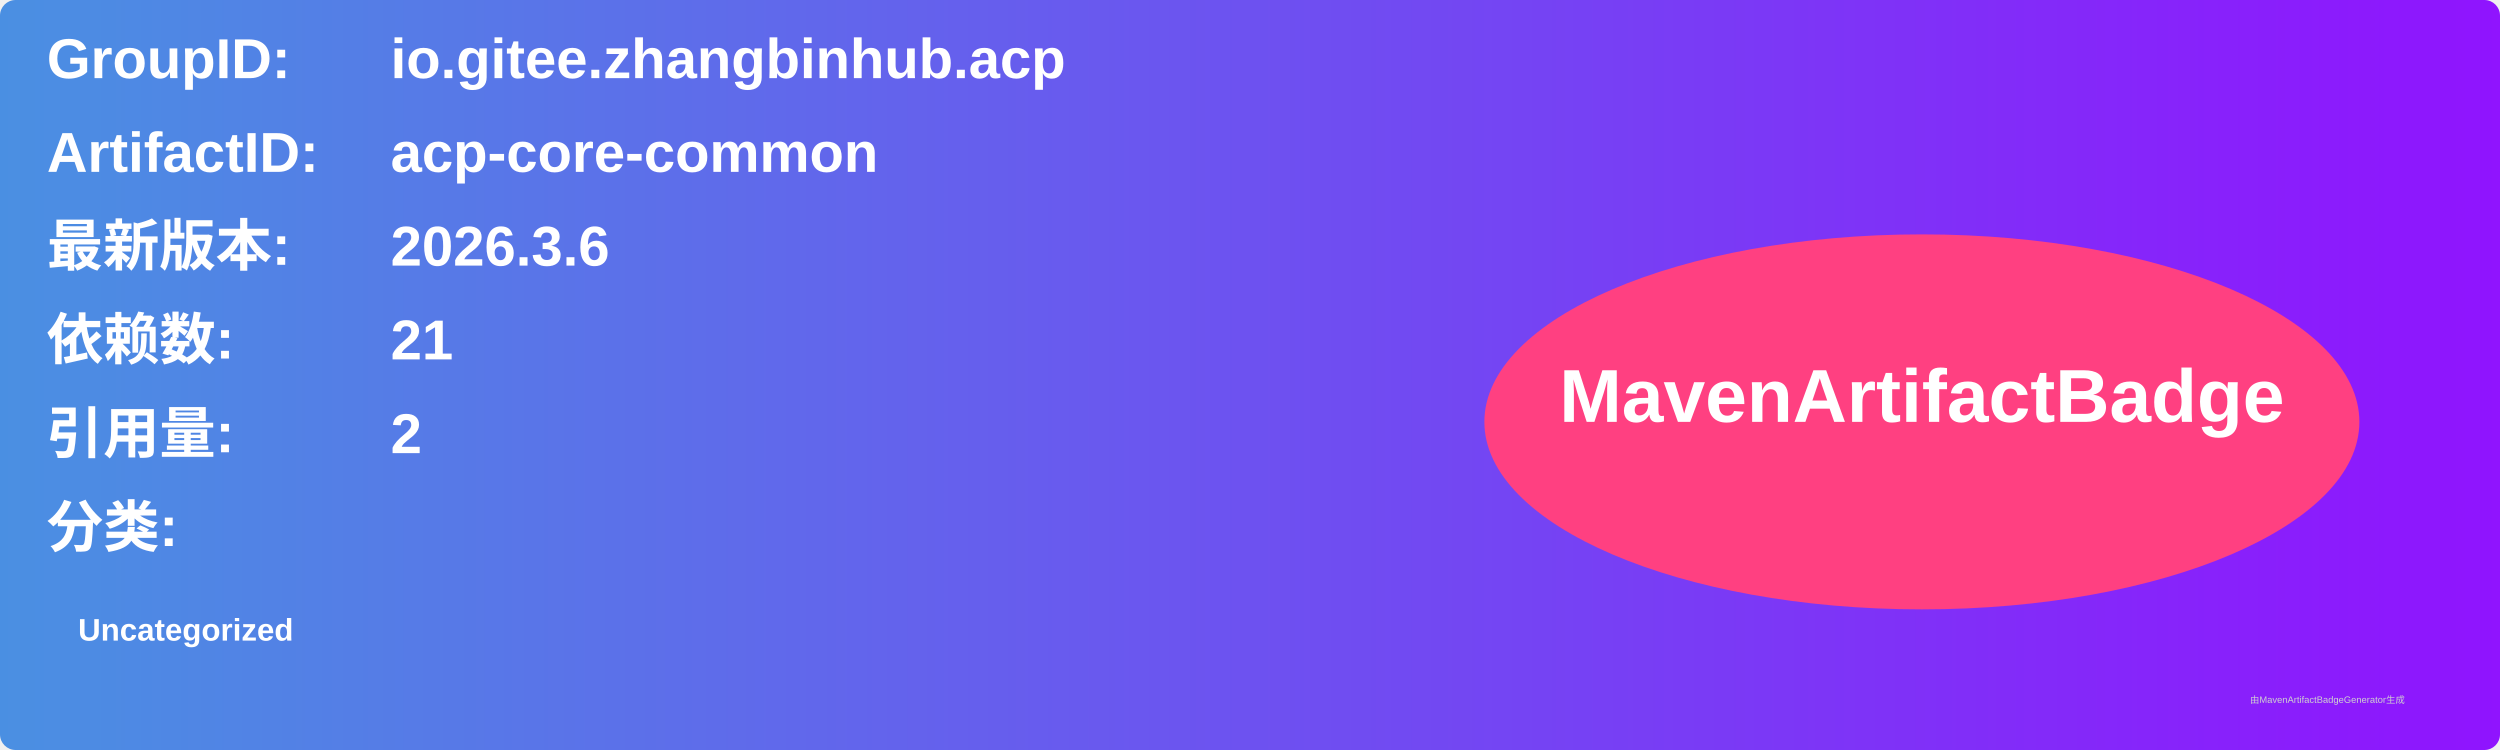
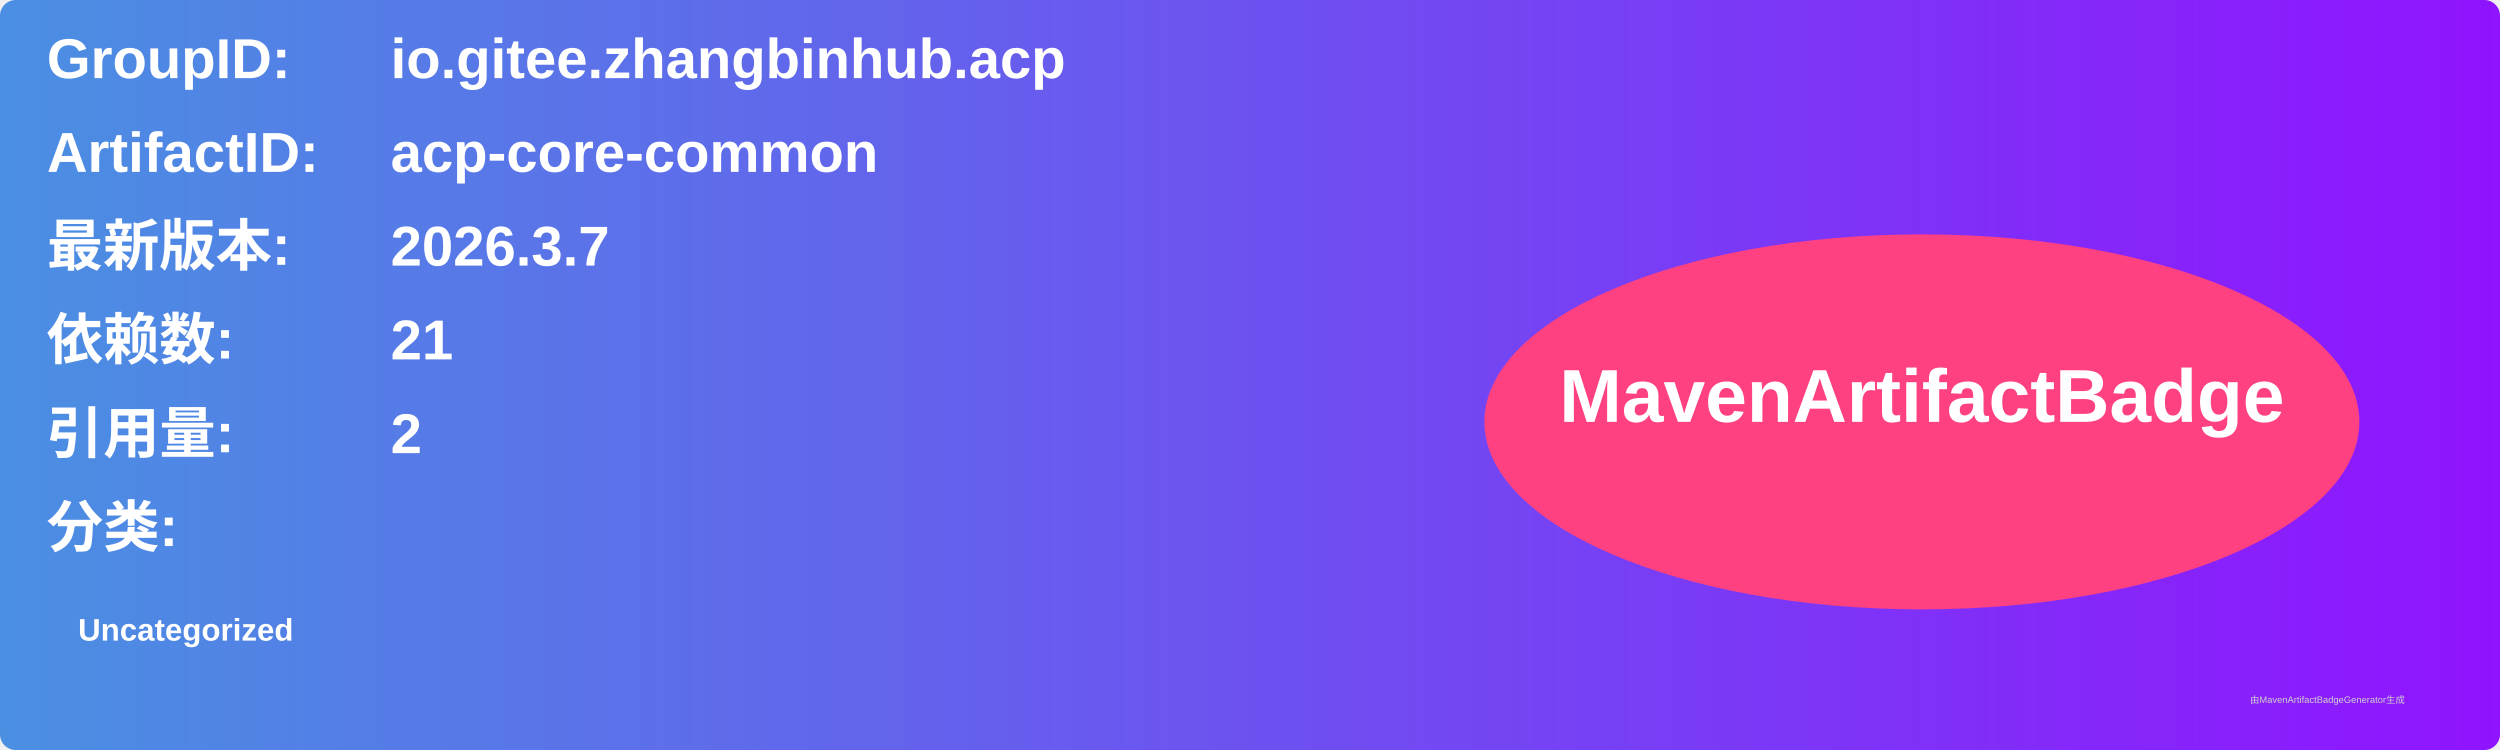
<svg xmlns="http://www.w3.org/2000/svg" width="800" height="240" viewBox="0 0 800 240">
  <linearGradient id="grad" x1="0%" y1="0%" x2="100%" y2="0%">
    <stop offset="0%" stop-color="#4a90e2" />
    <stop offset="100%" stop-color="#9013fe" />
  </linearGradient>
  <rect width="100%" height="100%" rx="5" ry="5" fill="url(#grad)" />
  <g transform="translate(15, 15)">
    <text x="0" y="10" font-family="Arial" font-size="18" fill="white" font-weight="bold" width="260">GroupID:</text>
    <text x="110" y="10" font-family="Arial" font-size="18" fill="white" font-weight="bold" width="460">io.gitee.zhangbinhub.acp</text>
    <text x="0" y="40" font-family="Arial" font-size="18" fill="white" font-weight="bold" width="260">ArtifactID:</text>
    <text x="110" y="40" font-family="Arial" font-size="18" fill="white" font-weight="bold" width="460">acp-core-common</text>
    <text x="0" y="70" font-family="Arial" font-size="18" fill="white" font-weight="bold">最新版本:</text>
    <text x="110" y="70" font-family="Arial" font-size="18" fill="white" font-weight="bold">
-       <tspan font-weight="bold">2026.3.6</tspan>
+       <tspan font-weight="bold">2026.3.7</tspan>
    </text>
    <text x="0" y="100" font-family="Arial" font-size="18" fill="white" font-weight="bold">依赖数: </text>
    <text x="110" y="100" font-family="Arial" font-size="18" fill="white">
      <tspan font-weight="bold">21</tspan>
    </text>
    <text x="0" y="130" font-family="Arial" font-size="18" fill="white" font-weight="bold">引用量: </text>
    <text x="110" y="130" font-family="Arial" font-size="18" fill="white">
      <tspan font-weight="bold">2</tspan>
    </text>
    <text x="0" y="160" font-family="Arial" font-size="18" fill="white" font-weight="bold">分类:</text>
    <text x="10" y="190" font-family="Arial" font-size="10" fill="white">
      <tspan font-weight="bold">Uncategorized</tspan>
    </text>
    <ellipse cx="600" cy="120" rx="140" ry="60" fill="#ff4081" />
    <text x="600" y="120" text-anchor="middle" font-family="Arial" font-size="24" fill="white" font-weight="bold">MavenArtifactBadge</text>
  </g>
  <text x="720" y="225" font-family="Arial" font-size="3" fill="#d0d0d0">由MavenArtifactBadgeGenerator生成</text>
</svg>
